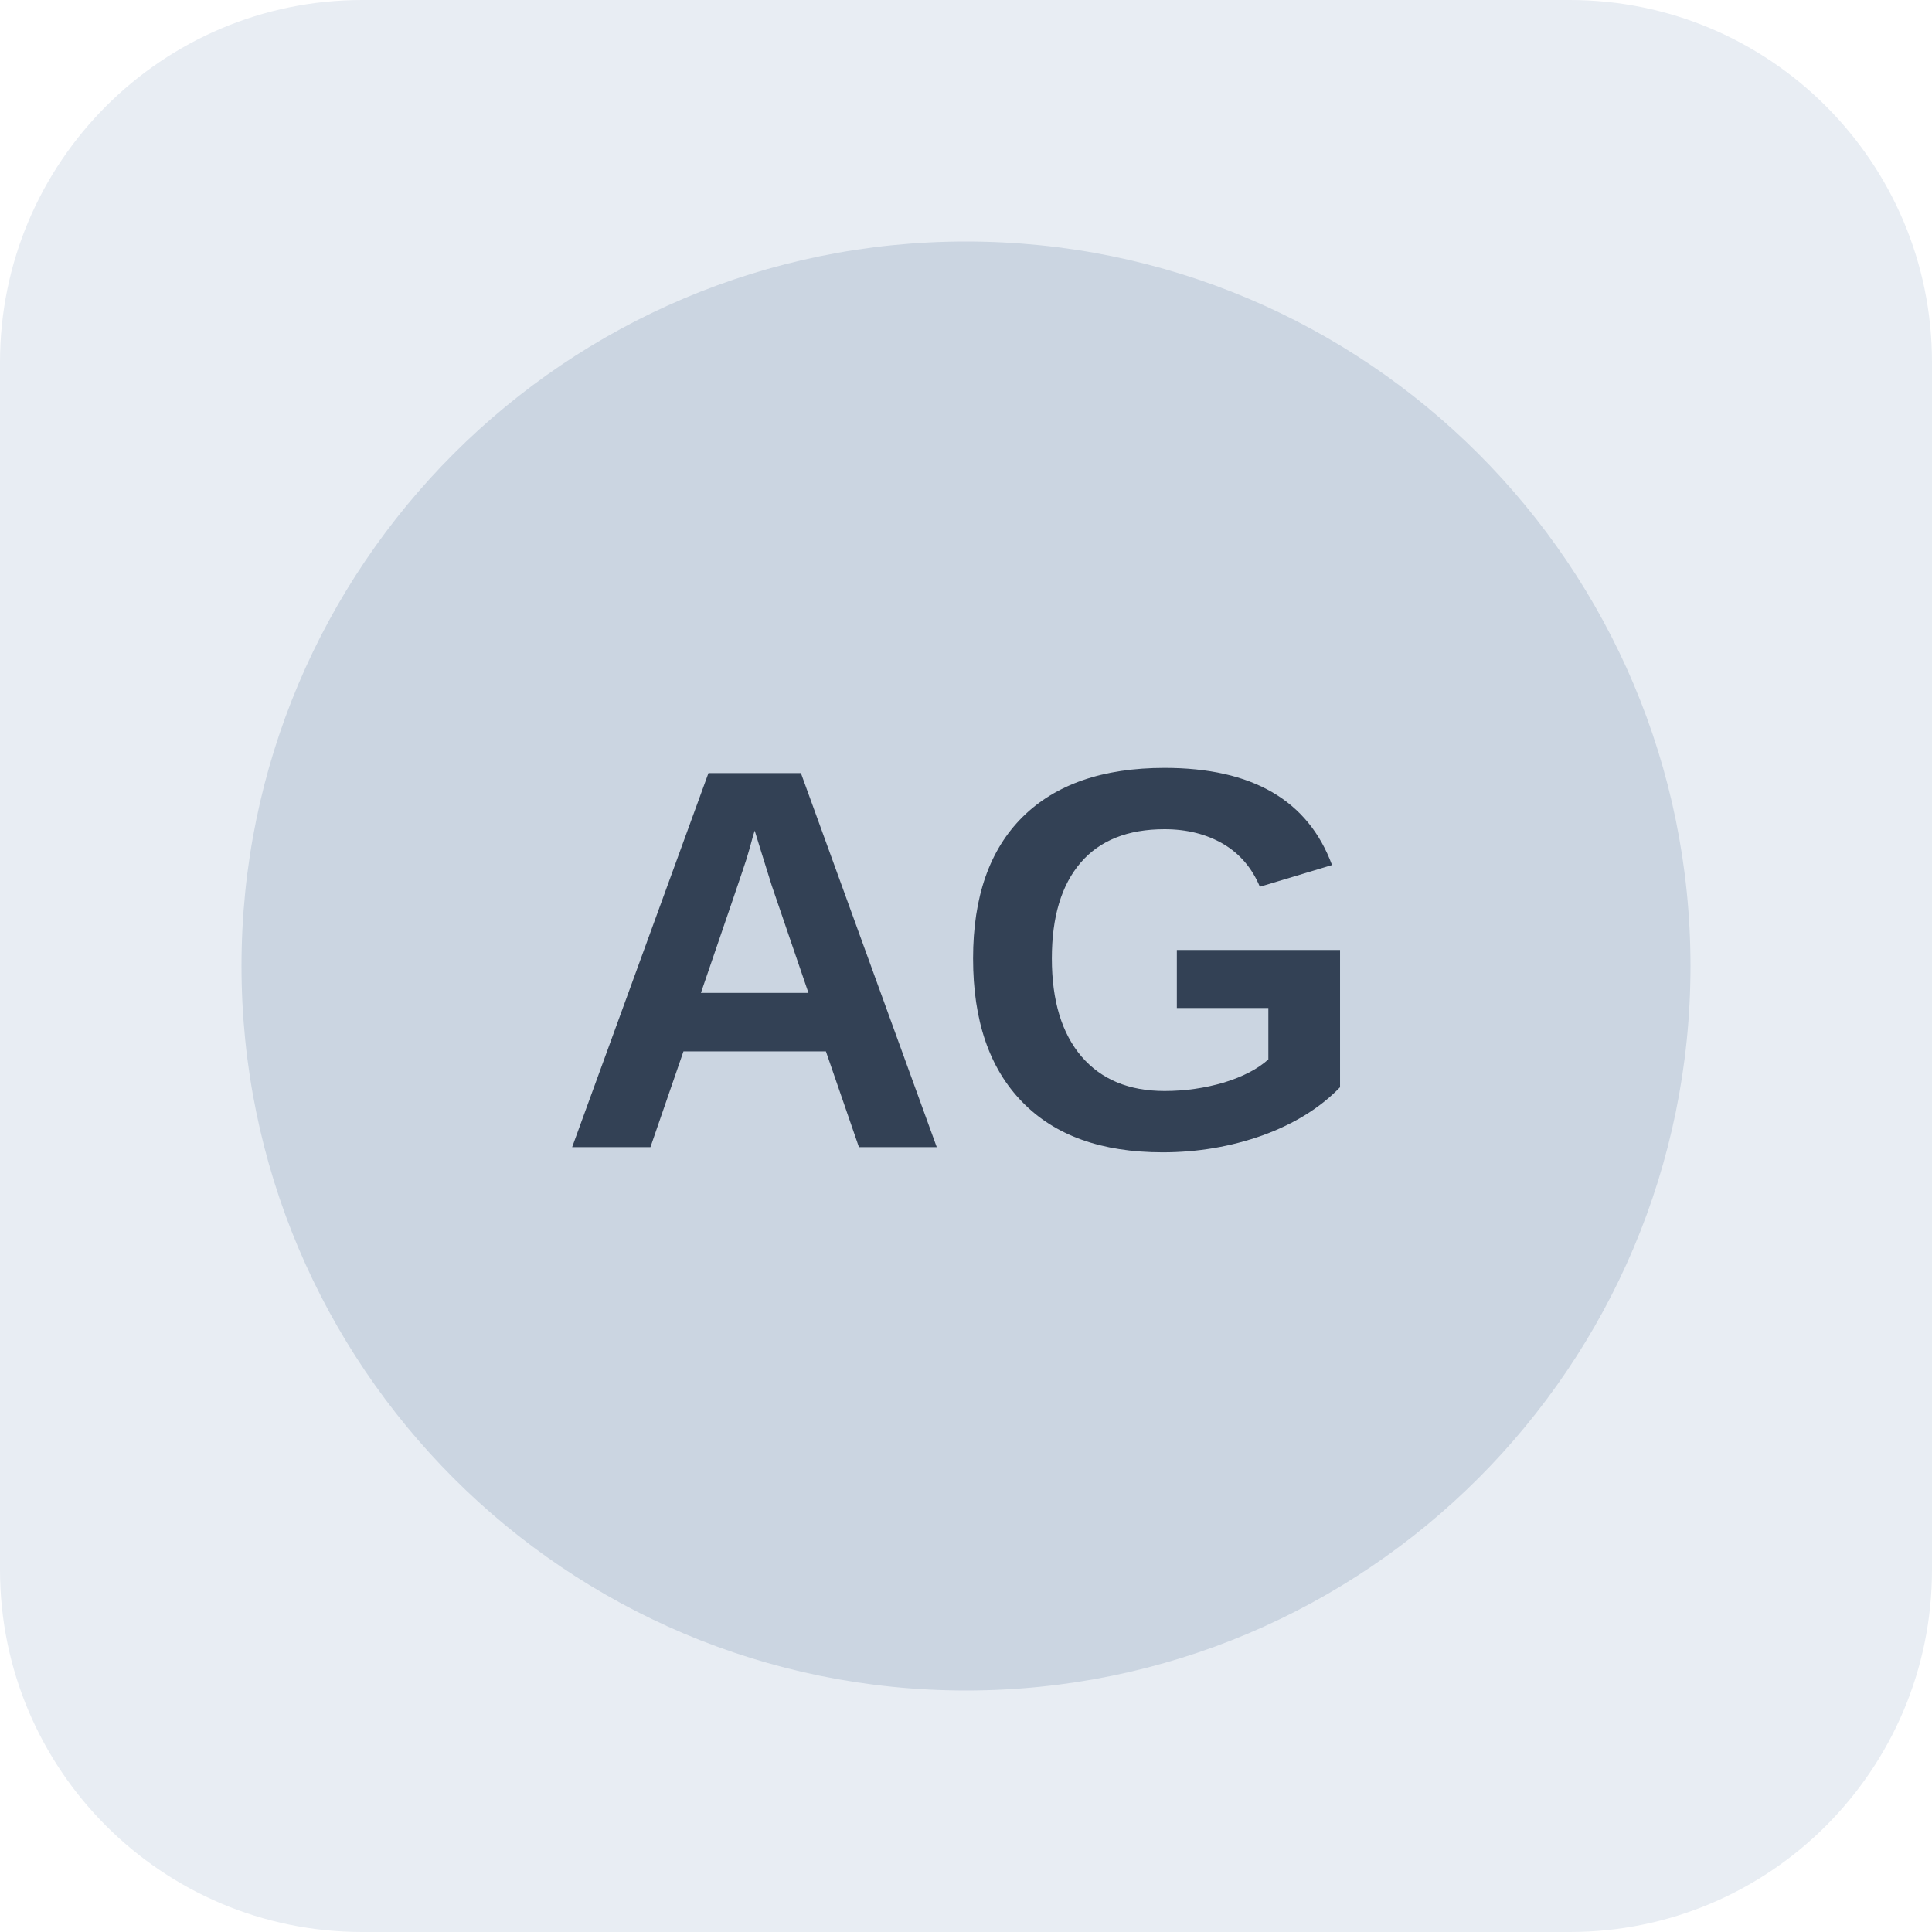
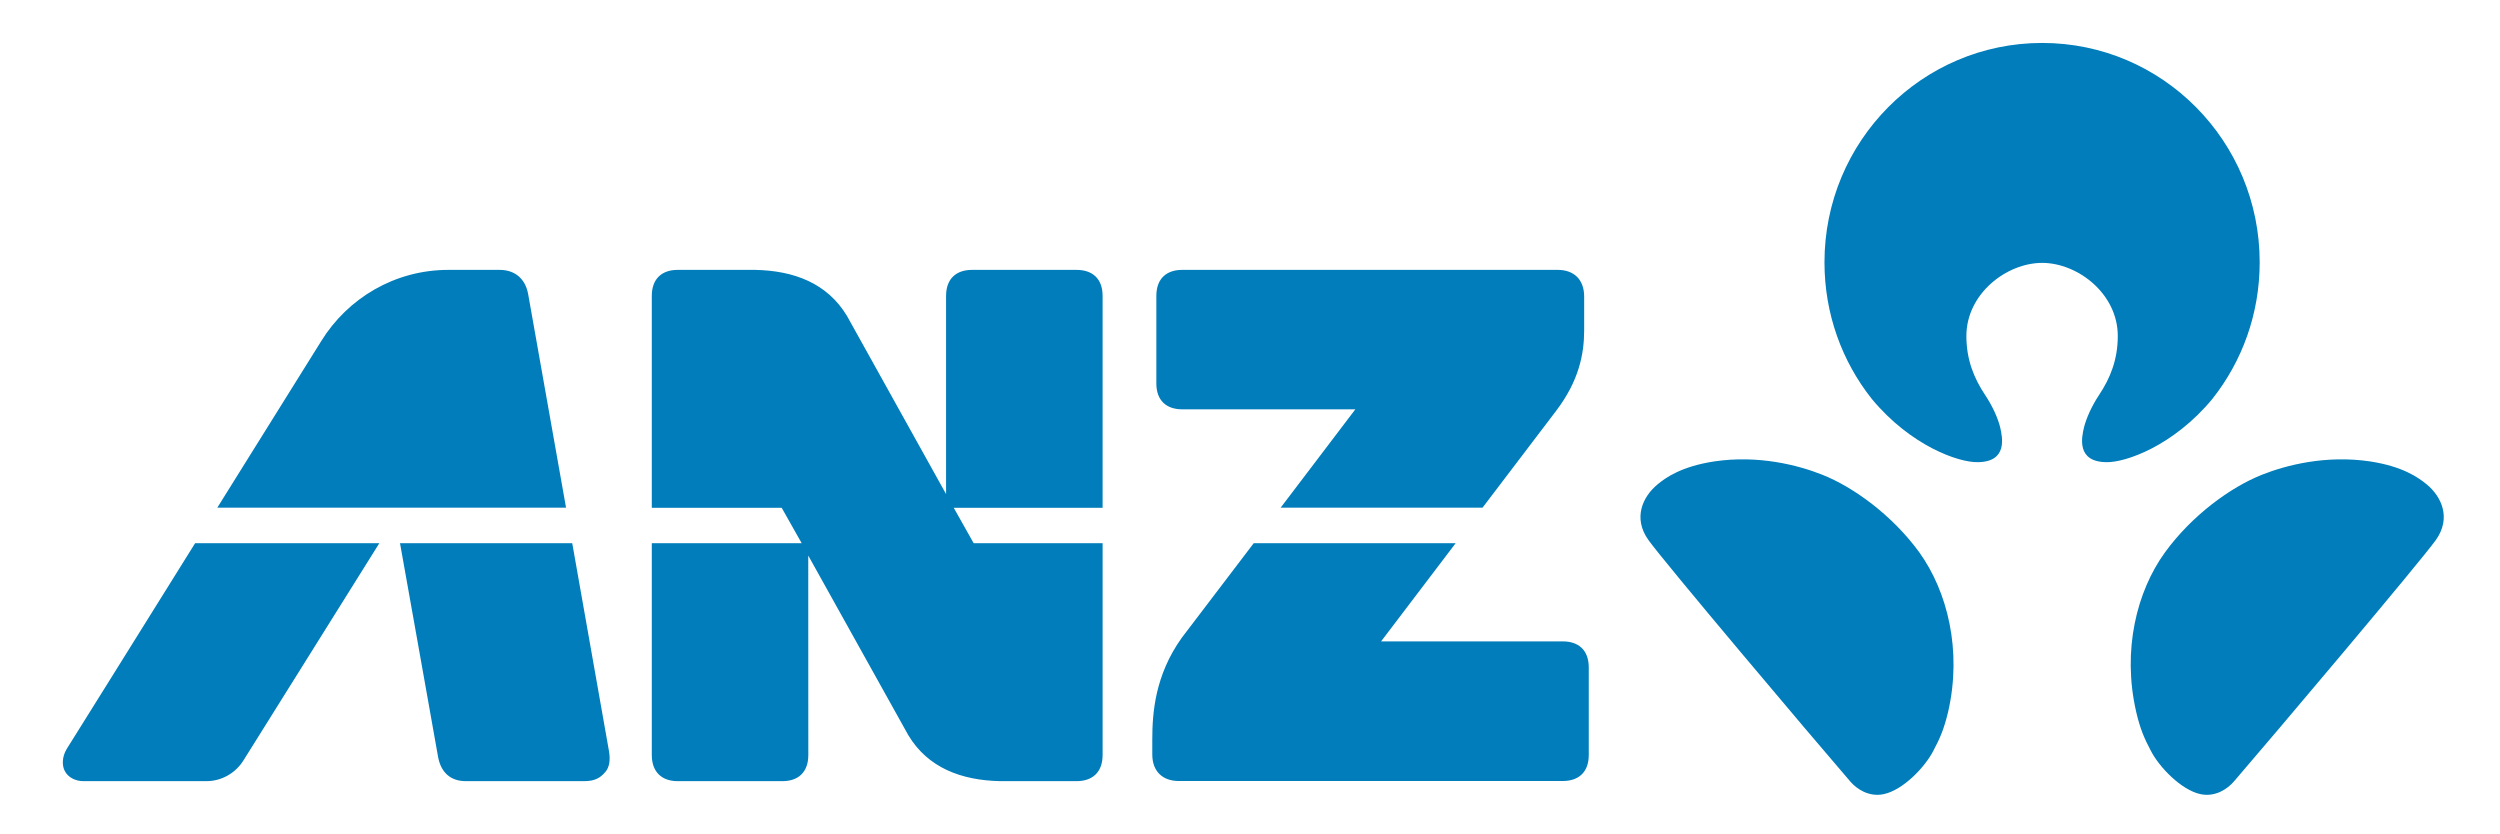
- <svg xmlns="http://www.w3.org/2000/svg" width="64" height="64" viewBox="0 0 64 64" role="img" aria-label="Neutral company reference placeholder">
-   <rect width="64" height="64" rx="12" fill="#e8edf3" />
-   <circle cx="32" cy="32" r="24" fill="#cbd5e1" />
-   <text x="32" y="38" text-anchor="middle" font-family="Arial,sans-serif" font-size="18" font-weight="700" fill="#334155">AG</text>
+ <svg xmlns="http://www.w3.org/2000/svg" width="420" height="140" id="svg01" version="1.0">
+   <defs id="defs9">
+     </defs>
+   <g id="g001" transform="matrix(0,0.4391693,-0.4391693,0,438.9744,-76.98525)" style="fill:#007dba;fill-opacity:1">
+     <path id="anztxt01" style="fill:#007dba;fill-opacity:1;fill-rule:nonzero;stroke:none" d="m 420.656,401.713 0,69.525 -37.569,-28.532 0,77.244 36.174,27.523 c 14.376,10.29 28.886,11.286 38.955,11.286 l 5.692,0 c 6.579,0 10.156,-4.075 10.156,-10.123 l 0,-146.923 c 0,-5.925 -3.268,-9.924 -9.957,-9.924 l -33.461,0 c -6.735,0 -9.992,3.999 -9.992,9.924 m -132.723,395.779 c -6.291,1.107 -9.393,5.372 -9.393,10.92 l 0,19.648 c 0,20.447 10.844,38.49 27.225,48.602 0,0 29.983,18.752 63.73,39.764 l 0,-133.399 -81.562,14.466 z m 0.566,-219.726 c -6.691,0 -9.959,3.987 -9.959,9.957 l 0,39.996 c 0,5.925 3.267,9.924 9.959,9.924 l 75.804,0 -68.151,37.913 c -12.559,7.577 -17.334,20.335 -17.611,35.221 l 0,29.562 c 0,5.871 3.267,9.88 9.959,9.88 l 81.042,0 0,-49.688 13.546,-7.643 0,57.33 81.021,0 c 6.689,0 10.012,-4.01 10.012,-9.88 l 0,-40.095 c 0,-5.958 -3.324,-9.902 -10.012,-9.902 l -76.281,0.022 68.704,-38.268 c 12.493,-7.498 17.268,-20.302 17.589,-35.088 l 0,-29.286 c 0,-5.97 -3.324,-9.957 -10.012,-9.957 l -81.021,0 0,49.332 -13.546,7.622 0,-56.953 -81.042,0 z m 94.588,202.89 0,65.88 c 9.214,-1.683 77.731,-13.835 81.719,-14.555 6.17,-1.119 9.315,-4.962 9.315,-10.599 l 0,-45.324 c 0,-4.152 -1.306,-6.246 -3.676,-8.196 -1.651,-1.329 -4.155,-1.883 -7.821,-1.262 l -79.536,14.055 z m 78.772,193.42 c 3.067,1.794 6.291,1.794 8.383,0.698 2.448,-1.263 3.877,-4.076 3.877,-7.111 l 0,-47.073 c 0,-5.936 -3.201,-11.242 -7.986,-14.199 l -83.047,-51.947 0,70.466 c 38.776,24.19 77.876,48.557 78.772,49.166 m -129.976,-426.758 0,-66.234 37.612,28.564 0,-77.222 -37.048,-28.166 c -11.453,-8.695 -21.708,-10.71 -30.78,-10.71 l -12.903,0 c -6.614,0 -10.224,3.998 -10.224,10.089 l 0,143.678 c 0,5.926 3.267,9.891 9.959,9.891 l 33.461,0 c 6.668,0 9.924,-3.965 9.924,-9.891" />
+     <path id="symbol01" style="fill:#007dba;fill-opacity:1;fill-rule:nonzero;stroke:none" d="m 275.86,218.339 c 0,-13.524 11.741,-28.919 27.956,-28.919 9.138,0 16.194,2.913 22.64,7.199 4.109,2.747 8.838,4.84 12.261,5.705 3.865,0.93 13.224,2.969 13.38,-8.473 0.188,-7.443 -6.291,-25.762 -24.135,-40.56 -14.332,-11.385 -32.508,-18.153 -52.334,-18.153 -46.331,0 -83.901,37.205 -83.901,83.202 0,46.01 37.571,83.281 83.901,83.281 19.826,0 38.001,-6.758 52.334,-18.154 17.844,-14.82 24.323,-33.127 24.135,-40.56 -0.156,-11.442 -9.514,-9.37 -13.38,-8.484 -3.423,0.842 -8.152,2.946 -12.261,5.715 -6.446,4.275 -13.502,7.199 -22.64,7.199 -16.215,-0.033 -27.956,-15.406 -27.956,-28.997 m 84.798,-147.177 c -2.825,3.411 -6.945,9.393 -8.839,21.675 -2.547,17.046 1.45,32.255 5.083,41.413 4.764,12.039 15.595,26.871 29.706,37.116 14.909,10.81 37.416,16.404 60.874,11.041 6.601,-1.516 10.323,-3.156 14.952,-5.604 6.291,-3.201 15.075,-11.64 16.659,-19.029 1.208,-5.837 -2.15,-10.399 -4.686,-12.637 -17.244,-14.884 -84.022,-71.295 -92.55,-77.409 -8.473,-6.005 -16.616,-2.082 -21.2,3.433 m -3.756,231.3 c -3.633,9.159 -7.63,24.355 -5.083,41.401 1.895,12.284 6.015,18.32 8.839,21.687 4.584,5.516 12.726,9.47 21.2,3.433 8.527,-6.081 75.306,-62.48 92.55,-77.365 2.537,-2.238 5.894,-6.801 4.686,-12.649 -1.584,-7.433 -10.368,-15.838 -16.659,-19.027 -4.629,-2.482 -8.351,-4.088 -14.952,-5.649 -23.459,-5.351 -45.966,0.332 -60.874,11.041 -14.111,10.257 -24.942,25.11 -29.706,37.128" />
+   </g>
</svg>
